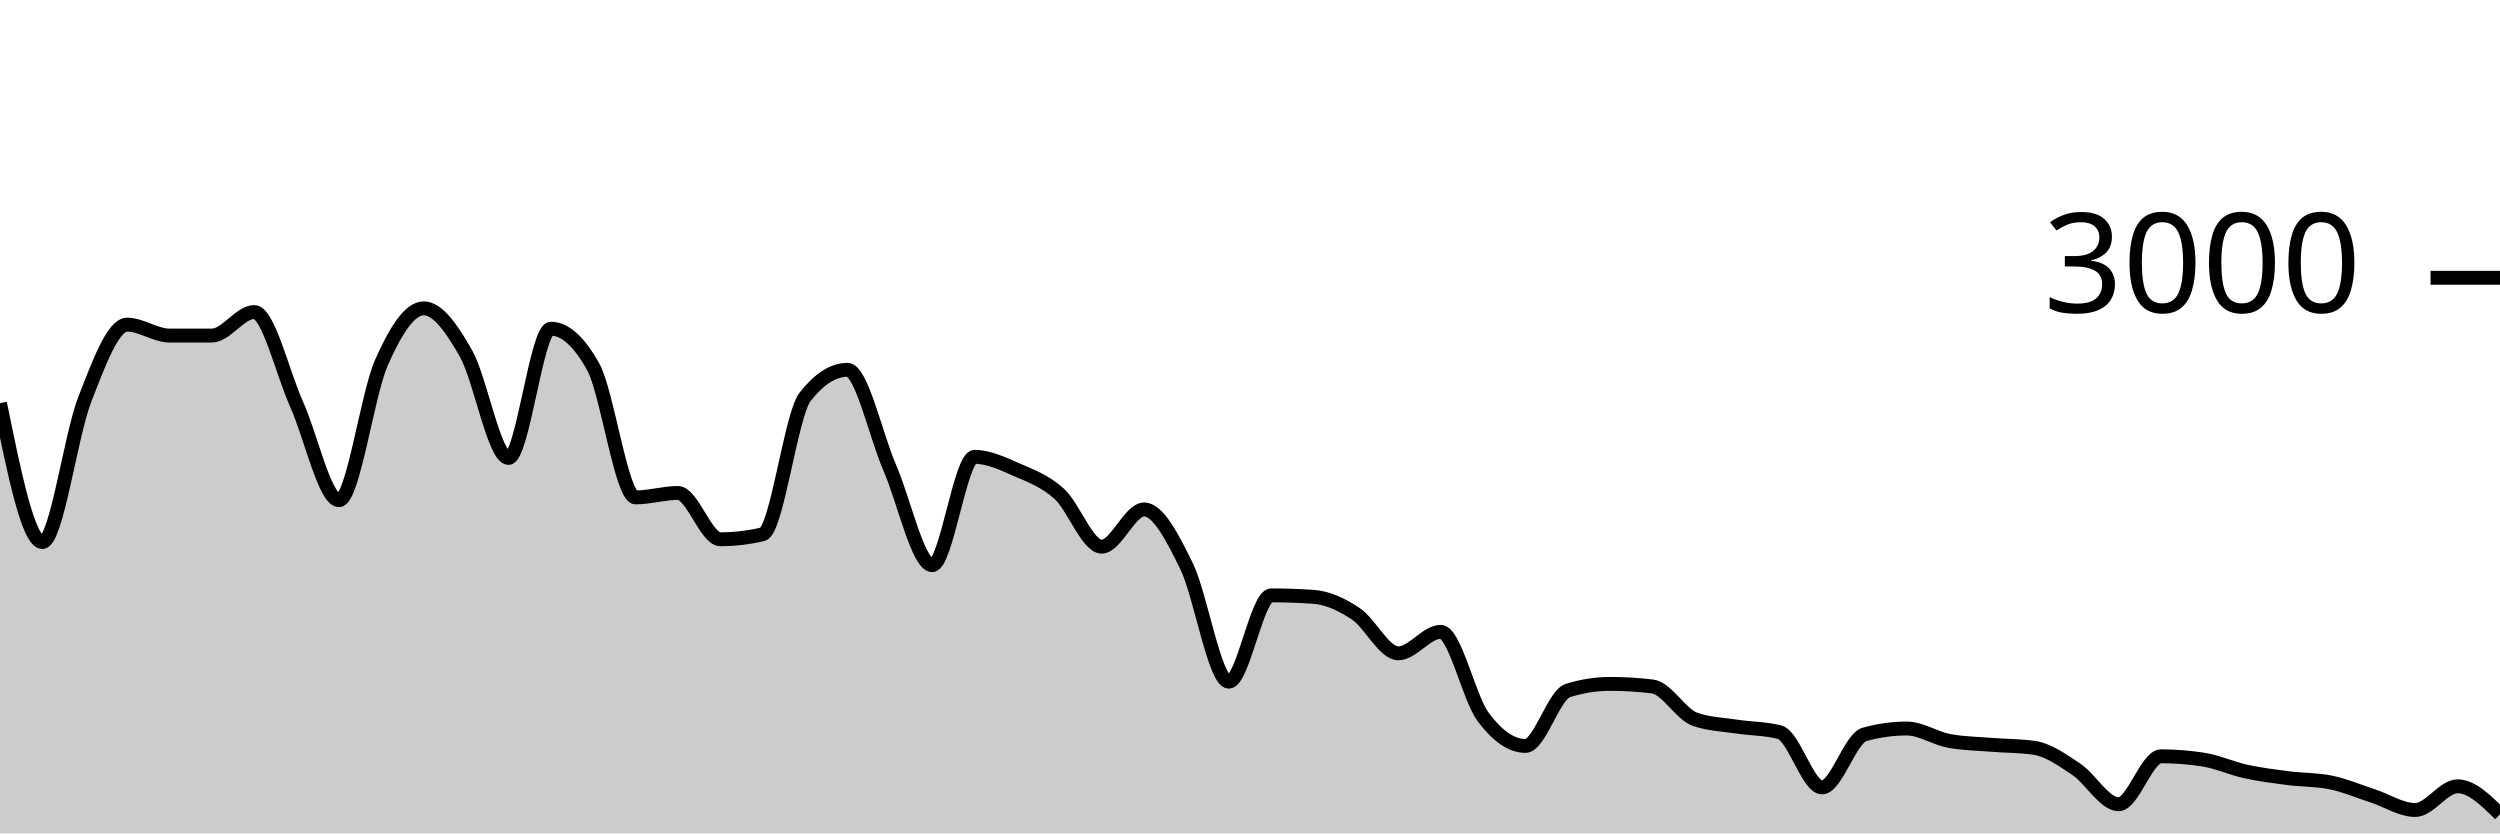
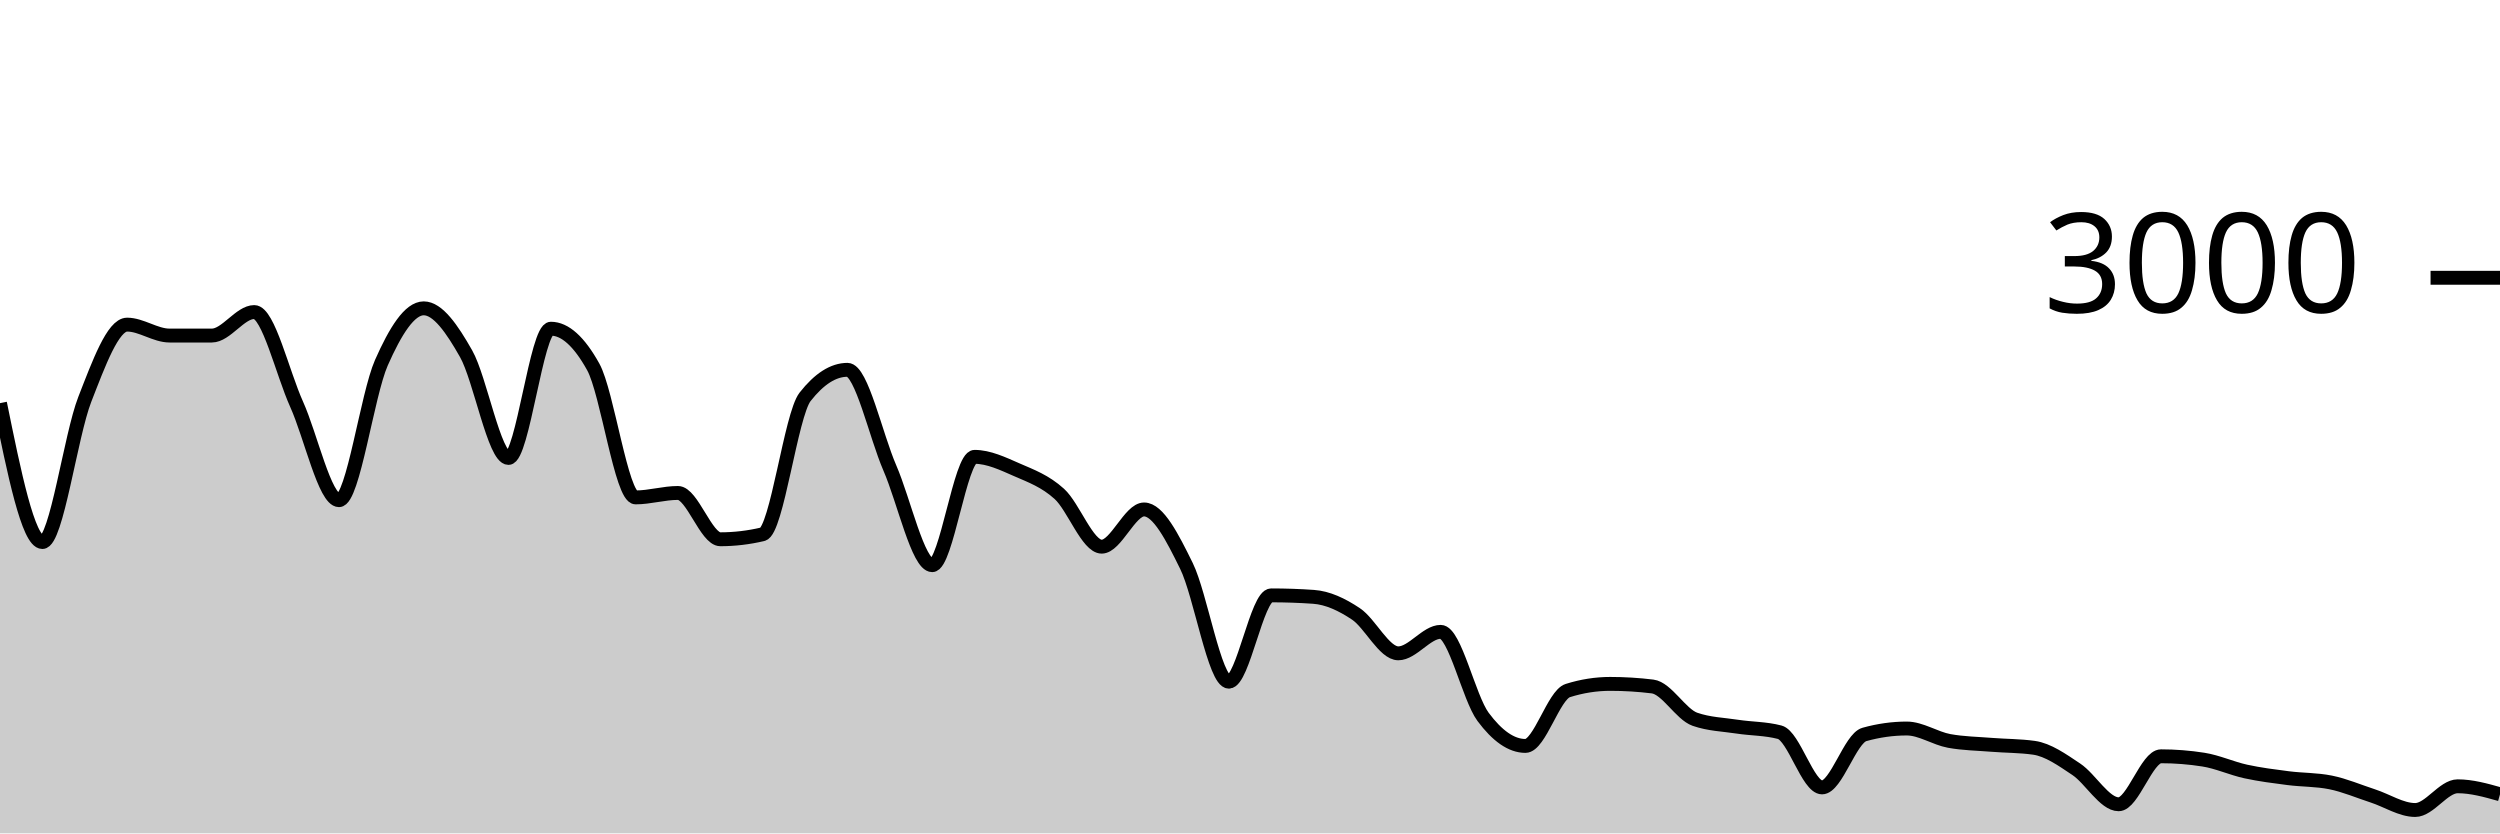
<svg xmlns="http://www.w3.org/2000/svg" viewBox="0 0 180 60">
  <g transform="translate(0,20)">
-     <path class="area" fill="rgba(0, 0, 0, 0.2)" d="M0,9.027C1.017,14.027,2.034,19.027,3.051,19.027C4.068,19.027,5.085,11.369,6.102,8.76C7.119,6.151,8.136,3.373,9.153,3.373C10.169,3.373,11.186,4.16,12.203,4.16C13.22,4.16,14.237,4.16,15.254,4.16C16.271,4.16,17.288,2.467,18.305,2.467C19.322,2.467,20.339,6.849,21.356,9.107C22.373,11.364,23.39,16.013,24.407,16.013C25.424,16.013,26.441,8.422,27.458,6.12C28.475,3.818,29.492,2.2,30.508,2.2C31.525,2.2,32.542,3.671,33.559,5.467C34.576,7.262,35.593,12.973,36.61,12.973C37.627,12.973,38.644,3.667,39.661,3.667C40.678,3.667,41.695,4.582,42.712,6.413C43.729,8.244,44.746,15.813,45.763,15.813C46.78,15.813,47.797,15.493,48.814,15.493C49.831,15.493,50.847,18.827,51.864,18.827C52.881,18.827,53.898,18.707,54.915,18.467C55.932,18.227,56.949,9.871,57.966,8.573C58.983,7.276,60,6.627,61.017,6.627C62.034,6.627,63.051,11.349,64.068,13.693C65.085,16.038,66.102,20.693,67.119,20.693C68.136,20.693,69.153,12.893,70.169,12.893C71.186,12.893,72.203,13.382,73.22,13.827C74.237,14.271,75.254,14.638,76.271,15.56C77.288,16.482,78.305,19.36,79.322,19.36C80.339,19.36,81.356,16.68,82.373,16.68C83.39,16.68,84.407,18.68,85.424,20.747C86.441,22.813,87.458,29.08,88.475,29.08C89.492,29.08,90.508,22.867,91.525,22.867C92.542,22.867,93.559,22.902,94.576,22.973C95.593,23.044,96.61,23.522,97.627,24.2C98.644,24.878,99.661,27.04,100.678,27.04C101.695,27.04,102.712,25.493,103.729,25.493C104.746,25.493,105.763,30.244,106.78,31.613C107.797,32.982,108.814,33.707,109.831,33.707C110.847,33.707,111.864,30.04,112.881,29.72C113.898,29.4,114.915,29.24,115.932,29.24C116.949,29.24,117.966,29.302,118.983,29.427C120,29.551,121.017,31.431,122.034,31.787C123.051,32.142,124.068,32.164,125.085,32.32C126.102,32.476,127.119,32.453,128.136,32.72C129.153,32.987,130.169,36.693,131.186,36.693C132.203,36.693,133.22,33.164,134.237,32.88C135.254,32.596,136.271,32.453,137.288,32.453C138.305,32.453,139.322,33.16,140.339,33.347C141.356,33.533,142.373,33.544,143.39,33.627C144.407,33.709,145.424,33.698,146.441,33.84C147.458,33.982,148.475,34.709,149.492,35.387C150.508,36.064,151.525,37.907,152.542,37.907C153.559,37.907,154.576,34.453,155.593,34.453C156.61,34.453,157.627,34.533,158.644,34.693C159.661,34.853,160.678,35.324,161.695,35.547C162.712,35.769,163.729,35.896,164.746,36.027C165.763,36.158,166.78,36.129,167.797,36.333C168.814,36.538,169.831,36.976,170.847,37.307C171.864,37.638,172.881,38.32,173.898,38.32C174.915,38.32,175.932,36.613,176.949,36.613C177.966,36.613,178.983,37.62,180,38.627L180,40C178.983,40,177.966,40,176.949,40C175.932,40,174.915,40,173.898,40C172.881,40,171.864,40,170.847,40C169.831,40,168.814,40,167.797,40C166.78,40,165.763,40,164.746,40C163.729,40,162.712,40,161.695,40C160.678,40,159.661,40,158.644,40C157.627,40,156.61,40,155.593,40C154.576,40,153.559,40,152.542,40C151.525,40,150.508,40,149.492,40C148.475,40,147.458,40,146.441,40C145.424,40,144.407,40,143.39,40C142.373,40,141.356,40,140.339,40C139.322,40,138.305,40,137.288,40C136.271,40,135.254,40,134.237,40C133.22,40,132.203,40,131.186,40C130.169,40,129.153,40,128.136,40C127.119,40,126.102,40,125.085,40C124.068,40,123.051,40,122.034,40C121.017,40,120,40,118.983,40C117.966,40,116.949,40,115.932,40C114.915,40,113.898,40,112.881,40C111.864,40,110.847,40,109.831,40C108.814,40,107.797,40,106.78,40C105.763,40,104.746,40,103.729,40C102.712,40,101.695,40,100.678,40C99.661,40,98.644,40,97.627,40C96.61,40,95.593,40,94.576,40C93.559,40,92.542,40,91.525,40C90.508,40,89.492,40,88.475,40C87.458,40,86.441,40,85.424,40C84.407,40,83.39,40,82.373,40C81.356,40,80.339,40,79.322,40C78.305,40,77.288,40,76.271,40C75.254,40,74.237,40,73.22,40C72.203,40,71.186,40,70.169,40C69.153,40,68.136,40,67.119,40C66.102,40,65.085,40,64.068,40C63.051,40,62.034,40,61.017,40C60,40,58.983,40,57.966,40C56.949,40,55.932,40,54.915,40C53.898,40,52.881,40,51.864,40C50.847,40,49.831,40,48.814,40C47.797,40,46.78,40,45.763,40C44.746,40,43.729,40,42.712,40C41.695,40,40.678,40,39.661,40C38.644,40,37.627,40,36.61,40C35.593,40,34.576,40,33.559,40C32.542,40,31.525,40,30.508,40C29.492,40,28.475,40,27.458,40C26.441,40,25.424,40,24.407,40C23.39,40,22.373,40,21.356,40C20.339,40,19.322,40,18.305,40C17.288,40,16.271,40,15.254,40C14.237,40,13.22,40,12.203,40C11.186,40,10.169,40,9.153,40C8.136,40,7.119,40,6.102,40C5.085,40,4.068,40,3.051,40C2.034,40,1.017,40,0,40Z" />
-     <path class="line" stroke="black" fill="none" d="M0,9.027C1.017,14.027,2.034,19.027,3.051,19.027C4.068,19.027,5.085,11.369,6.102,8.76C7.119,6.151,8.136,3.373,9.153,3.373C10.169,3.373,11.186,4.16,12.203,4.16C13.22,4.16,14.237,4.16,15.254,4.16C16.271,4.16,17.288,2.467,18.305,2.467C19.322,2.467,20.339,6.849,21.356,9.107C22.373,11.364,23.39,16.013,24.407,16.013C25.424,16.013,26.441,8.422,27.458,6.12C28.475,3.818,29.492,2.2,30.508,2.2C31.525,2.2,32.542,3.671,33.559,5.467C34.576,7.262,35.593,12.973,36.61,12.973C37.627,12.973,38.644,3.667,39.661,3.667C40.678,3.667,41.695,4.582,42.712,6.413C43.729,8.244,44.746,15.813,45.763,15.813C46.78,15.813,47.797,15.493,48.814,15.493C49.831,15.493,50.847,18.827,51.864,18.827C52.881,18.827,53.898,18.707,54.915,18.467C55.932,18.227,56.949,9.871,57.966,8.573C58.983,7.276,60,6.627,61.017,6.627C62.034,6.627,63.051,11.349,64.068,13.693C65.085,16.038,66.102,20.693,67.119,20.693C68.136,20.693,69.153,12.893,70.169,12.893C71.186,12.893,72.203,13.382,73.22,13.827C74.237,14.271,75.254,14.638,76.271,15.56C77.288,16.482,78.305,19.36,79.322,19.36C80.339,19.36,81.356,16.68,82.373,16.68C83.39,16.68,84.407,18.68,85.424,20.747C86.441,22.813,87.458,29.08,88.475,29.08C89.492,29.08,90.508,22.867,91.525,22.867C92.542,22.867,93.559,22.902,94.576,22.973C95.593,23.044,96.61,23.522,97.627,24.2C98.644,24.878,99.661,27.04,100.678,27.04C101.695,27.04,102.712,25.493,103.729,25.493C104.746,25.493,105.763,30.244,106.78,31.613C107.797,32.982,108.814,33.707,109.831,33.707C110.847,33.707,111.864,30.04,112.881,29.72C113.898,29.4,114.915,29.24,115.932,29.24C116.949,29.24,117.966,29.302,118.983,29.427C120,29.551,121.017,31.431,122.034,31.787C123.051,32.142,124.068,32.164,125.085,32.32C126.102,32.476,127.119,32.453,128.136,32.72C129.153,32.987,130.169,36.693,131.186,36.693C132.203,36.693,133.22,33.164,134.237,32.88C135.254,32.596,136.271,32.453,137.288,32.453C138.305,32.453,139.322,33.16,140.339,33.347C141.356,33.533,142.373,33.544,143.39,33.627C144.407,33.709,145.424,33.698,146.441,33.84C147.458,33.982,148.475,34.709,149.492,35.387C150.508,36.064,151.525,37.907,152.542,37.907C153.559,37.907,154.576,34.453,155.593,34.453C156.61,34.453,157.627,34.533,158.644,34.693C159.661,34.853,160.678,35.324,161.695,35.547C162.712,35.769,163.729,35.896,164.746,36.027C165.763,36.158,166.78,36.129,167.797,36.333C168.814,36.538,169.831,36.976,170.847,37.307C171.864,37.638,172.881,38.32,173.898,38.32C174.915,38.32,175.932,36.613,176.949,36.613C177.966,36.613,178.983,37.62,180,38.627" />
+     <path class="area" fill="rgba(0, 0, 0, 0.2)" d="M0,9.027C1.017,14.027,2.034,19.027,3.051,19.027C4.068,19.027,5.085,11.369,6.102,8.76C7.119,6.151,8.136,3.373,9.153,3.373C10.169,3.373,11.186,4.16,12.203,4.16C13.22,4.16,14.237,4.16,15.254,4.16C16.271,4.16,17.288,2.467,18.305,2.467C19.322,2.467,20.339,6.849,21.356,9.107C22.373,11.364,23.39,16.013,24.407,16.013C25.424,16.013,26.441,8.422,27.458,6.12C28.475,3.818,29.492,2.2,30.508,2.2C31.525,2.2,32.542,3.671,33.559,5.467C34.576,7.262,35.593,12.973,36.61,12.973C37.627,12.973,38.644,3.667,39.661,3.667C40.678,3.667,41.695,4.582,42.712,6.413C43.729,8.244,44.746,15.813,45.763,15.813C46.78,15.813,47.797,15.493,48.814,15.493C49.831,15.493,50.847,18.827,51.864,18.827C52.881,18.827,53.898,18.707,54.915,18.467C55.932,18.227,56.949,9.871,57.966,8.573C58.983,7.276,60,6.627,61.017,6.627C62.034,6.627,63.051,11.349,64.068,13.693C65.085,16.038,66.102,20.693,67.119,20.693C68.136,20.693,69.153,12.893,70.169,12.893C71.186,12.893,72.203,13.382,73.22,13.827C74.237,14.271,75.254,14.638,76.271,15.56C77.288,16.482,78.305,19.36,79.322,19.36C80.339,19.36,81.356,16.68,82.373,16.68C83.39,16.68,84.407,18.68,85.424,20.747C86.441,22.813,87.458,29.08,88.475,29.08C89.492,29.08,90.508,22.867,91.525,22.867C92.542,22.867,93.559,22.902,94.576,22.973C95.593,23.044,96.61,23.522,97.627,24.2C98.644,24.878,99.661,27.04,100.678,27.04C101.695,27.04,102.712,25.493,103.729,25.493C104.746,25.493,105.763,30.244,106.78,31.613C107.797,32.982,108.814,33.707,109.831,33.707C110.847,33.707,111.864,30.04,112.881,29.72C113.898,29.4,114.915,29.24,115.932,29.24C116.949,29.24,117.966,29.302,118.983,29.427C120,29.551,121.017,31.431,122.034,31.787C123.051,32.142,124.068,32.164,125.085,32.32C126.102,32.476,127.119,32.453,128.136,32.72C129.153,32.987,130.169,36.693,131.186,36.693C132.203,36.693,133.22,33.164,134.237,32.88C135.254,32.596,136.271,32.453,137.288,32.453C138.305,32.453,139.322,33.16,140.339,33.347C141.356,33.533,142.373,33.544,143.39,33.627C144.407,33.709,145.424,33.698,146.441,33.84C147.458,33.982,148.475,34.709,149.492,35.387C150.508,36.064,151.525,37.907,152.542,37.907C153.559,37.907,154.576,34.453,155.593,34.453C156.61,34.453,157.627,34.533,158.644,34.693C159.661,34.853,160.678,35.324,161.695,35.547C162.712,35.769,163.729,35.896,164.746,36.027C165.763,36.158,166.78,36.129,167.797,36.333C168.814,36.538,169.831,36.976,170.847,37.307C171.864,37.638,172.881,38.32,173.898,38.32C174.915,38.32,175.932,36.613,176.949,36.613C177.966,36.613,178.983,36.9,180,37.187L180,40C178.983,40,177.966,40,176.949,40C175.932,40,174.915,40,173.898,40C172.881,40,171.864,40,170.847,40C169.831,40,168.814,40,167.797,40C166.78,40,165.763,40,164.746,40C163.729,40,162.712,40,161.695,40C160.678,40,159.661,40,158.644,40C157.627,40,156.61,40,155.593,40C154.576,40,153.559,40,152.542,40C151.525,40,150.508,40,149.492,40C148.475,40,147.458,40,146.441,40C145.424,40,144.407,40,143.39,40C142.373,40,141.356,40,140.339,40C139.322,40,138.305,40,137.288,40C136.271,40,135.254,40,134.237,40C133.22,40,132.203,40,131.186,40C130.169,40,129.153,40,128.136,40C127.119,40,126.102,40,125.085,40C124.068,40,123.051,40,122.034,40C121.017,40,120,40,118.983,40C117.966,40,116.949,40,115.932,40C114.915,40,113.898,40,112.881,40C111.864,40,110.847,40,109.831,40C108.814,40,107.797,40,106.78,40C105.763,40,104.746,40,103.729,40C102.712,40,101.695,40,100.678,40C99.661,40,98.644,40,97.627,40C96.61,40,95.593,40,94.576,40C93.559,40,92.542,40,91.525,40C90.508,40,89.492,40,88.475,40C87.458,40,86.441,40,85.424,40C84.407,40,83.39,40,82.373,40C81.356,40,80.339,40,79.322,40C78.305,40,77.288,40,76.271,40C75.254,40,74.237,40,73.22,40C72.203,40,71.186,40,70.169,40C69.153,40,68.136,40,67.119,40C66.102,40,65.085,40,64.068,40C63.051,40,62.034,40,61.017,40C60,40,58.983,40,57.966,40C56.949,40,55.932,40,54.915,40C53.898,40,52.881,40,51.864,40C50.847,40,49.831,40,48.814,40C47.797,40,46.78,40,45.763,40C44.746,40,43.729,40,42.712,40C41.695,40,40.678,40,39.661,40C38.644,40,37.627,40,36.61,40C35.593,40,34.576,40,33.559,40C32.542,40,31.525,40,30.508,40C29.492,40,28.475,40,27.458,40C26.441,40,25.424,40,24.407,40C23.39,40,22.373,40,21.356,40C20.339,40,19.322,40,18.305,40C17.288,40,16.271,40,15.254,40C14.237,40,13.22,40,12.203,40C11.186,40,10.169,40,9.153,40C8.136,40,7.119,40,6.102,40C5.085,40,4.068,40,3.051,40C2.034,40,1.017,40,0,40Z" />
+     <path class="line" stroke="black" fill="none" d="M0,9.027C1.017,14.027,2.034,19.027,3.051,19.027C4.068,19.027,5.085,11.369,6.102,8.76C7.119,6.151,8.136,3.373,9.153,3.373C10.169,3.373,11.186,4.16,12.203,4.16C13.22,4.16,14.237,4.16,15.254,4.16C16.271,4.16,17.288,2.467,18.305,2.467C19.322,2.467,20.339,6.849,21.356,9.107C22.373,11.364,23.39,16.013,24.407,16.013C25.424,16.013,26.441,8.422,27.458,6.12C28.475,3.818,29.492,2.2,30.508,2.2C31.525,2.2,32.542,3.671,33.559,5.467C34.576,7.262,35.593,12.973,36.61,12.973C37.627,12.973,38.644,3.667,39.661,3.667C40.678,3.667,41.695,4.582,42.712,6.413C43.729,8.244,44.746,15.813,45.763,15.813C46.78,15.813,47.797,15.493,48.814,15.493C49.831,15.493,50.847,18.827,51.864,18.827C52.881,18.827,53.898,18.707,54.915,18.467C55.932,18.227,56.949,9.871,57.966,8.573C58.983,7.276,60,6.627,61.017,6.627C62.034,6.627,63.051,11.349,64.068,13.693C65.085,16.038,66.102,20.693,67.119,20.693C68.136,20.693,69.153,12.893,70.169,12.893C71.186,12.893,72.203,13.382,73.22,13.827C74.237,14.271,75.254,14.638,76.271,15.56C77.288,16.482,78.305,19.36,79.322,19.36C80.339,19.36,81.356,16.68,82.373,16.68C83.39,16.68,84.407,18.68,85.424,20.747C86.441,22.813,87.458,29.08,88.475,29.08C89.492,29.08,90.508,22.867,91.525,22.867C92.542,22.867,93.559,22.902,94.576,22.973C95.593,23.044,96.61,23.522,97.627,24.2C98.644,24.878,99.661,27.04,100.678,27.04C101.695,27.04,102.712,25.493,103.729,25.493C104.746,25.493,105.763,30.244,106.78,31.613C107.797,32.982,108.814,33.707,109.831,33.707C110.847,33.707,111.864,30.04,112.881,29.72C113.898,29.4,114.915,29.24,115.932,29.24C116.949,29.24,117.966,29.302,118.983,29.427C120,29.551,121.017,31.431,122.034,31.787C123.051,32.142,124.068,32.164,125.085,32.32C126.102,32.476,127.119,32.453,128.136,32.72C129.153,32.987,130.169,36.693,131.186,36.693C132.203,36.693,133.22,33.164,134.237,32.88C135.254,32.596,136.271,32.453,137.288,32.453C138.305,32.453,139.322,33.16,140.339,33.347C141.356,33.533,142.373,33.544,143.39,33.627C144.407,33.709,145.424,33.698,146.441,33.84C147.458,33.982,148.475,34.709,149.492,35.387C150.508,36.064,151.525,37.907,152.542,37.907C153.559,37.907,154.576,34.453,155.593,34.453C156.61,34.453,157.627,34.533,158.644,34.693C159.661,34.853,160.678,35.324,161.695,35.547C162.712,35.769,163.729,35.896,164.746,36.027C165.763,36.158,166.78,36.129,167.797,36.333C168.814,36.538,169.831,36.976,170.847,37.307C171.864,37.638,172.881,38.32,173.898,38.32C174.915,38.32,175.932,36.613,176.949,36.613C177.966,36.613,178.983,36.9,180,37.187" />
    <path class="axis-ceiling" stroke-width="1" stroke="black" fill="none" d="M175,0L180,0" />
    <text class="axis-ceiling-label" font-family="sans-serif" text-anchor="end" font-size="10px" x="170" y="2.5">3000</text>
  </g>
</svg>
